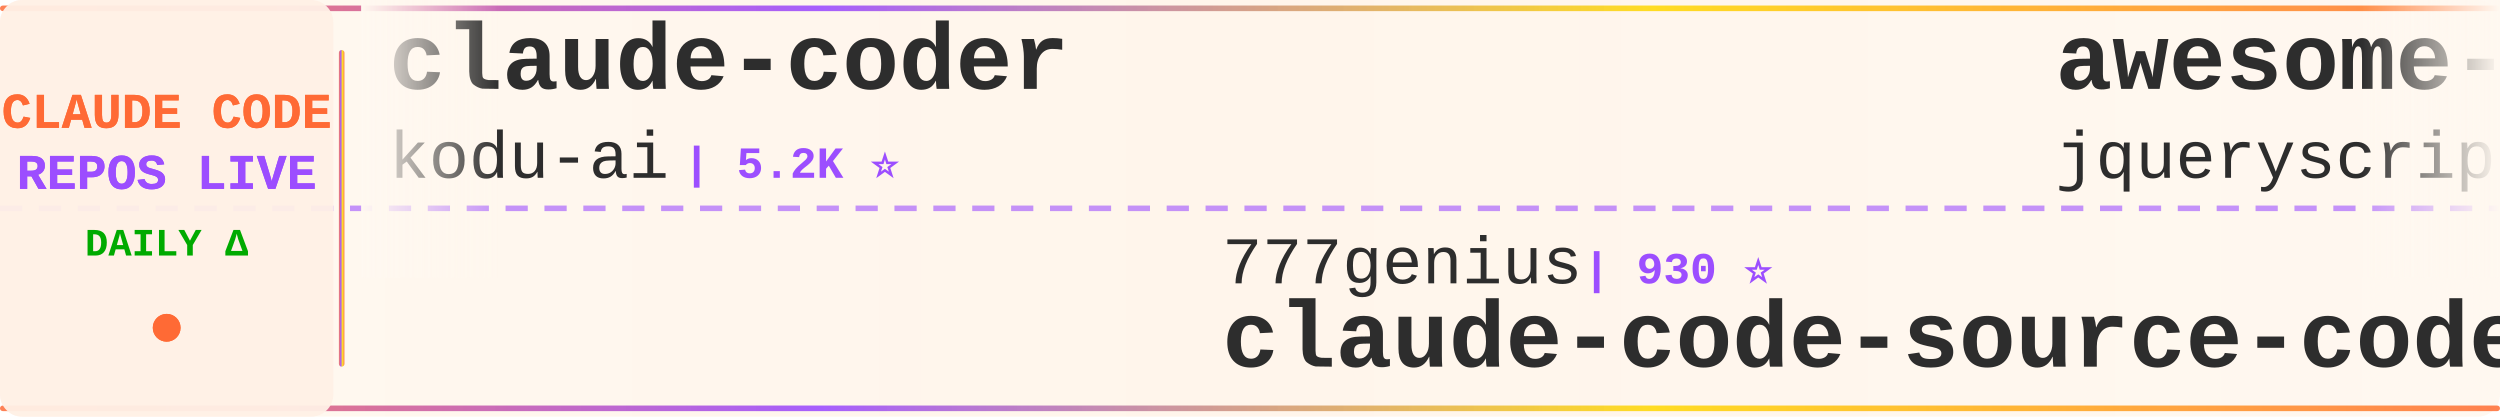
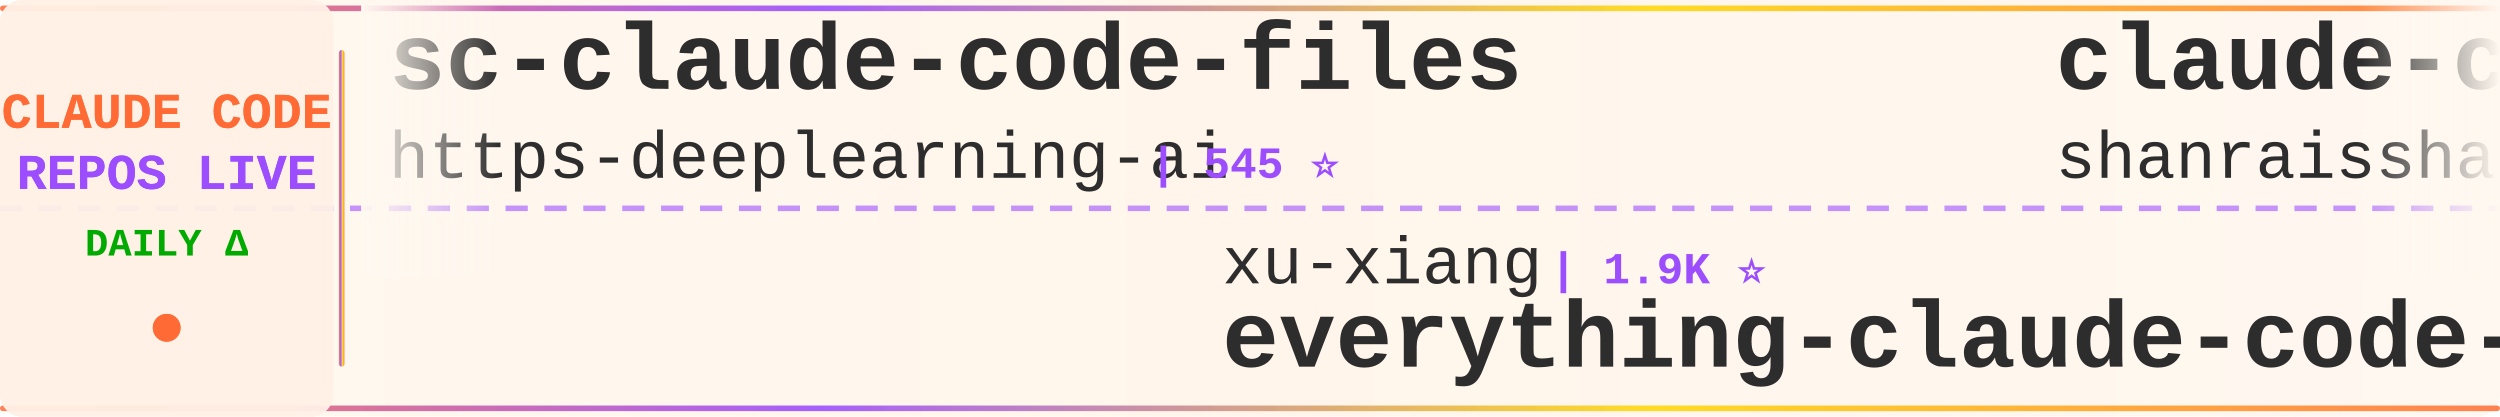
<svg xmlns="http://www.w3.org/2000/svg" width="900" height="150">
  <defs>
    <linearGradient id="tickerBg" x1="0%" y1="0%" x2="100%" y2="0%">
      <stop offset="0%" style="stop-color:#fff8f0;stop-opacity:0.98" />
      <stop offset="50%" style="stop-color:#fff5eb;stop-opacity:1" />
      <stop offset="100%" style="stop-color:#fff8f0;stop-opacity:0.98" />
    </linearGradient>
    <linearGradient id="borderGrad" x1="0%" y1="0%" x2="100%" y2="0%">
      <stop offset="0%" style="stop-color:#FF6B35;stop-opacity:0.85">
        <animate attributeName="stop-opacity" values="0.85;1;0.85" dur="2s" repeatCount="indefinite" />
      </stop>
      <stop offset="33%" style="stop-color:#9C4EFF;stop-opacity:0.9">
        <animate attributeName="stop-opacity" values="0.9;1;0.9" dur="2.2s" repeatCount="indefinite" />
      </stop>
      <stop offset="66%" style="stop-color:#FFD700;stop-opacity:0.85">
        <animate attributeName="stop-opacity" values="0.85;1;0.85" dur="1.8s" repeatCount="indefinite" />
      </stop>
      <stop offset="100%" style="stop-color:#FF6B35;stop-opacity:0.85">
        <animate attributeName="stop-opacity" values="0.85;1;0.85" dur="2s" repeatCount="indefinite" />
      </stop>
    </linearGradient>
    <filter id="textGlow">
      <feGaussianBlur stdDeviation="0.15" result="coloredBlur" />
      <feMerge>
        <feMergeNode in="coloredBlur" />
        <feMergeNode in="SourceGraphic" />
      </feMerge>
    </filter>
    <filter id="metricGlow">
      <feGaussianBlur stdDeviation="0.2" result="coloredBlur" />
      <feMerge>
        <feMergeNode in="coloredBlur" />
        <feMergeNode in="SourceGraphic" />
      </feMerge>
    </filter>
    <linearGradient id="leftFade" x1="0%" y1="0%" x2="100%" y2="0%">
      <stop offset="0%" style="stop-color:#fff8f0;stop-opacity:1" />
      <stop offset="100%" style="stop-color:#fff8f0;stop-opacity:0" />
    </linearGradient>
    <linearGradient id="rightFade" x1="0%" y1="0%" x2="100%" y2="0%">
      <stop offset="0%" style="stop-color:#fff8f0;stop-opacity:0" />
      <stop offset="100%" style="stop-color:#fff8f0;stop-opacity:1" />
    </linearGradient>
  </defs>
  <rect width="900" height="150" fill="url(#tickerBg)" rx="8" />
  <rect x="0" y="2" width="900" height="2" fill="url(#borderGrad)" rx="1" />
  <rect x="0" y="146" width="900" height="2" fill="url(#borderGrad)" rx="1" />
  <line x1="0" y1="75" x2="900" y2="75" stroke="#9C4EFF" stroke-width="2" stroke-dasharray="8 6" opacity="0.6" />
  <rect x="0" y="0" width="120" height="150" fill="#fff0e6" opacity="0.95" rx="8" />
  <text x="60" y="46" font-family="'Courier New', monospace" font-size="18" font-weight="bold" fill="#FF6B35" text-anchor="middle" filter="url(#textGlow)">
    CLAUDE CODE
  </text>
  <text x="60" y="68" font-family="'Courier New', monospace" font-size="18" font-weight="bold" fill="#9C4EFF" text-anchor="middle" filter="url(#textGlow)">
    REPOS LIVE
  </text>
  <text x="60" y="92" font-family="'Courier New', monospace" font-size="14" font-weight="bold" fill="#00aa00" text-anchor="middle">
    DAILY Δ
  </text>
  <circle cx="60" cy="118" r="5" fill="#FF6B35" filter="url(#metricGlow)">
    <animate attributeName="r" values="4;6;4" dur="1.5s" repeatCount="indefinite" />
    <animate attributeName="opacity" values="0.6;1;0.6" dur="1.5s" repeatCount="indefinite" />
  </circle>
  <rect x="122" y="18" width="2" height="114" fill="url(#borderGrad)" rx="1" />
  <clipPath id="tickerClip">
    <rect x="130" y="0" width="770" height="150" />
  </clipPath>
  <g clip-path="url(#tickerClip)">
    <g id="tickerItems">
      <animateTransform attributeName="transform" attributeType="XML" type="translate" from="0 0" to="-3000 0" dur="54s" repeatCount="indefinite" />
      <g transform="translate(0, 0)">
-         <text x="140" y="32" font-family="'Courier New', monospace" font-size="34" font-weight="bold" fill="#2d2d2d">claude-coder</text>
-         <text x="140" y="64" font-family="'Courier New', monospace" font-size="24" font-weight="normal" fill="#2d2d2d" opacity="1.0">kodu-ai</text>
-         <text x="246" y="64" font-family="'Courier New', monospace" font-size="16" font-weight="bold" fill="#9C4EFF"> | 5.2K ⭐</text>
+         <text x="140" y="32" font-family="'Courier New', monospace" font-size="34" font-weight="bold" fill="#2d2d2d">sc-claude-code-files</text>
+         <text x="140" y="64" font-family="'Courier New', monospace" font-size="24" font-weight="normal" fill="#2d2d2d" opacity="1.0">https-deeplearning-ai</text>
+         <text x="414" y="64" font-family="'Courier New', monospace" font-size="16" font-weight="bold" fill="#9C4EFF"> | 545 ⭐</text>
      </g>
      <g transform="translate(300, 0)">
-         <text x="140" y="102" font-family="'Courier New', monospace" font-size="24" font-weight="normal" fill="#2d2d2d" opacity="1.0">777genius</text>
-         <text x="270" y="102" font-family="'Courier New', monospace" font-size="16" font-weight="bold" fill="#9C4EFF"> | 930 ⭐</text>
-         <text x="140" y="132" font-family="'Courier New', monospace" font-size="34" font-weight="bold" fill="#2d2d2d">claude-code-source-code</text>
+         <text x="140" y="102" font-family="'Courier New', monospace" font-size="24" font-weight="normal" fill="#2d2d2d" opacity="1.0">xu-xiang</text>
+         <text x="258" y="102" font-family="'Courier New', monospace" font-size="16" font-weight="bold" fill="#9C4EFF"> | 1.9K ⭐</text>
+         <text x="140" y="132" font-family="'Courier New', monospace" font-size="34" font-weight="bold" fill="#2d2d2d">everything-claude-code-z...</text>
      </g>
      <g transform="translate(600, 0)">
-         <text x="140" y="32" font-family="'Courier New', monospace" font-size="34" font-weight="bold" fill="#2d2d2d">awesome-claude-code</text>
-         <text x="140" y="64" font-family="'Courier New', monospace" font-size="24" font-weight="normal" fill="#2d2d2d" opacity="1.0">jqueryscript</text>
-         <text x="306" y="64" font-family="'Courier New', monospace" font-size="16" font-weight="bold" fill="#9C4EFF"> | 508 ⭐</text>
+         <text x="140" y="32" font-family="'Courier New', monospace" font-size="34" font-weight="bold" fill="#2d2d2d">claude-code-best-practic...</text>
+         <text x="140" y="64" font-family="'Courier New', monospace" font-size="24" font-weight="normal" fill="#2d2d2d" opacity="1.0">shanraisshan</text>
+         <text x="306" y="64" font-family="'Courier New', monospace" font-size="16" font-weight="bold" fill="#9C4EFF"> | 65.6K ⭐ +5</text>
      </g>
      <g transform="translate(900, 0)">
-         <text x="140" y="102" font-family="'Courier New', monospace" font-size="24" font-weight="normal" fill="#2d2d2d" opacity="1.0">Yeachan-Heo</text>
-         <text x="294" y="102" font-family="'Courier New', monospace" font-size="16" font-weight="bold" fill="#9C4EFF"> | 39.0K ⭐ +3</text>
-         <text x="140" y="132" font-family="'Courier New', monospace" font-size="34" font-weight="bold" fill="#2d2d2d">oh-my-claudecode</text>
+         <text x="140" y="102" font-family="'Courier New', monospace" font-size="24" font-weight="normal" fill="#2d2d2d" opacity="1.0">OneRedOak</text>
+         <text x="270" y="102" font-family="'Courier New', monospace" font-size="16" font-weight="bold" fill="#9C4EFF"> | 3.9K ⭐</text>
+         <text x="140" y="132" font-family="'Courier New', monospace" font-size="34" font-weight="bold" fill="#2d2d2d">claude-code-workflows</text>
      </g>
      <g transform="translate(1200, 0)">
-         <text x="140" y="32" font-family="'Courier New', monospace" font-size="34" font-weight="bold" fill="#2d2d2d">claude-code-tips</text>
-         <text x="140" y="64" font-family="'Courier New', monospace" font-size="24" font-weight="normal" fill="#2d2d2d" opacity="1.0">ykdojo</text>
-         <text x="234" y="64" font-family="'Courier New', monospace" font-size="16" font-weight="bold" fill="#9C4EFF"> | 10.0K ⭐ +4</text>
+         <text x="140" y="32" font-family="'Courier New', monospace" font-size="34" font-weight="bold" fill="#2d2d2d">Claude-Code-Source-Study</text>
+         <text x="140" y="64" font-family="'Courier New', monospace" font-size="24" font-weight="normal" fill="#2d2d2d" opacity="1.0">luyao618</text>
+         <text x="258" y="64" font-family="'Courier New', monospace" font-size="16" font-weight="bold" fill="#9C4EFF"> | 1.7K ⭐</text>
      </g>
      <g transform="translate(1500, 0)">
-         <text x="140" y="102" font-family="'Courier New', monospace" font-size="24" font-weight="normal" fill="#2d2d2d" opacity="1.0">darcyegb</text>
-         <text x="258" y="102" font-family="'Courier New', monospace" font-size="16" font-weight="bold" fill="#9C4EFF"> | 760 ⭐</text>
-         <text x="140" y="132" font-family="'Courier New', monospace" font-size="34" font-weight="bold" fill="#2d2d2d">ClaudeCodeAgents</text>
+         <text x="140" y="102" font-family="'Courier New', monospace" font-size="24" font-weight="normal" fill="#2d2d2d" opacity="1.0">frankbria</text>
+         <text x="270" y="102" font-family="'Courier New', monospace" font-size="16" font-weight="bold" fill="#9C4EFF"> | 9.6K ⭐</text>
+         <text x="140" y="132" font-family="'Courier New', monospace" font-size="34" font-weight="bold" fill="#2d2d2d">ralph-claude-code</text>
      </g>
      <g transform="translate(1800, 0)">
-         <text x="140" y="32" font-family="'Courier New', monospace" font-size="34" font-weight="bold" fill="#2d2d2d">claude-code-showcase</text>
-         <text x="140" y="64" font-family="'Courier New', monospace" font-size="24" font-weight="normal" fill="#2d2d2d" opacity="1.0">ChrisWiles</text>
-         <text x="282" y="64" font-family="'Courier New', monospace" font-size="16" font-weight="bold" fill="#9C4EFF"> | 6.1K ⭐</text>
+         <text x="140" y="32" font-family="'Courier New', monospace" font-size="34" font-weight="bold" fill="#2d2d2d">claude-code-source-code-...</text>
+         <text x="140" y="64" font-family="'Courier New', monospace" font-size="24" font-weight="normal" fill="#2d2d2d" opacity="1.0">ghuntley</text>
+         <text x="258" y="64" font-family="'Courier New', monospace" font-size="16" font-weight="bold" fill="#9C4EFF"> | 990 ⭐</text>
      </g>
      <g transform="translate(2100, 0)">
-         <text x="140" y="102" font-family="'Courier New', monospace" font-size="24" font-weight="normal" fill="#2d2d2d" opacity="1.0">KPR111</text>
-         <text x="234" y="102" font-family="'Courier New', monospace" font-size="16" font-weight="bold" fill="#9C4EFF"> | 18 ⭐</text>
-         <text x="140" y="132" font-family="'Courier New', monospace" font-size="34" font-weight="bold" fill="#2d2d2d">Claude-Code</text>
+         <text x="140" y="102" font-family="'Courier New', monospace" font-size="24" font-weight="normal" fill="#2d2d2d" opacity="1.0">affaan-m</text>
+         <text x="258" y="102" font-family="'Courier New', monospace" font-size="16" font-weight="bold" fill="#9C4EFF"> | 249.7K ⭐ +198</text>
+         <text x="140" y="132" font-family="'Courier New', monospace" font-size="34" font-weight="bold" fill="#2d2d2d">ECC</text>
      </g>
      <g transform="translate(2400, 0)">
-         <text x="140" y="32" font-family="'Courier New', monospace" font-size="34" font-weight="bold" fill="#2d2d2d">Claude-code</text>
-         <text x="140" y="64" font-family="'Courier New', monospace" font-size="24" font-weight="normal" fill="#2d2d2d" opacity="1.0">fazxes</text>
-         <text x="234" y="64" font-family="'Courier New', monospace" font-size="16" font-weight="bold" fill="#9C4EFF"> | 236 ⭐</text>
+         <text x="140" y="32" font-family="'Courier New', monospace" font-size="34" font-weight="bold" fill="#2d2d2d">system_prompts_leaks</text>
+         <text x="140" y="64" font-family="'Courier New', monospace" font-size="24" font-weight="normal" fill="#2d2d2d" opacity="1.0">asgeirtj</text>
+         <text x="258" y="64" font-family="'Courier New', monospace" font-size="16" font-weight="bold" fill="#9C4EFF"> | 64.2K ⭐ +8</text>
      </g>
      <g transform="translate(2700, 0)">
-         <text x="140" y="102" font-family="'Courier New', monospace" font-size="24" font-weight="normal" fill="#2d2d2d" opacity="1.0">anthropics</text>
-         <text x="282" y="102" font-family="'Courier New', monospace" font-size="16" font-weight="bold" fill="#9C4EFF"> | 6.2K ⭐ +1</text>
-         <text x="140" y="132" font-family="'Courier New', monospace" font-size="34" font-weight="bold" fill="#2d2d2d">claude-code-security-rev...</text>
+         <text x="140" y="102" font-family="'Courier New', monospace" font-size="24" font-weight="normal" fill="#2d2d2d" opacity="1.0">ding113</text>
+         <text x="246" y="102" font-family="'Courier New', monospace" font-size="16" font-weight="bold" fill="#9C4EFF"> | 3.4K ⭐</text>
+         <text x="140" y="132" font-family="'Courier New', monospace" font-size="34" font-weight="bold" fill="#2d2d2d">claude-code-hub</text>
      </g>
      <g transform="translate(3000, 0)">
-         <text x="140" y="32" font-family="'Courier New', monospace" font-size="34" font-weight="bold" fill="#2d2d2d">claude-coder</text>
-         <text x="140" y="64" font-family="'Courier New', monospace" font-size="24" font-weight="normal" fill="#2d2d2d" opacity="1.0">kodu-ai</text>
-         <text x="246" y="64" font-family="'Courier New', monospace" font-size="16" font-weight="bold" fill="#9C4EFF"> | 5.2K ⭐</text>
+         <text x="140" y="32" font-family="'Courier New', monospace" font-size="34" font-weight="bold" fill="#2d2d2d">sc-claude-code-files</text>
+         <text x="140" y="64" font-family="'Courier New', monospace" font-size="24" font-weight="normal" fill="#2d2d2d" opacity="1.0">https-deeplearning-ai</text>
+         <text x="414" y="64" font-family="'Courier New', monospace" font-size="16" font-weight="bold" fill="#9C4EFF"> | 545 ⭐</text>
      </g>
      <g transform="translate(3300, 0)">
-         <text x="140" y="102" font-family="'Courier New', monospace" font-size="24" font-weight="normal" fill="#2d2d2d" opacity="1.0">777genius</text>
-         <text x="270" y="102" font-family="'Courier New', monospace" font-size="16" font-weight="bold" fill="#9C4EFF"> | 930 ⭐</text>
-         <text x="140" y="132" font-family="'Courier New', monospace" font-size="34" font-weight="bold" fill="#2d2d2d">claude-code-source-code</text>
+         <text x="140" y="102" font-family="'Courier New', monospace" font-size="24" font-weight="normal" fill="#2d2d2d" opacity="1.0">xu-xiang</text>
+         <text x="258" y="102" font-family="'Courier New', monospace" font-size="16" font-weight="bold" fill="#9C4EFF"> | 1.9K ⭐</text>
+         <text x="140" y="132" font-family="'Courier New', monospace" font-size="34" font-weight="bold" fill="#2d2d2d">everything-claude-code-z...</text>
      </g>
      <g transform="translate(3600, 0)">
-         <text x="140" y="32" font-family="'Courier New', monospace" font-size="34" font-weight="bold" fill="#2d2d2d">awesome-claude-code</text>
-         <text x="140" y="64" font-family="'Courier New', monospace" font-size="24" font-weight="normal" fill="#2d2d2d" opacity="1.0">jqueryscript</text>
-         <text x="306" y="64" font-family="'Courier New', monospace" font-size="16" font-weight="bold" fill="#9C4EFF"> | 508 ⭐</text>
+         <text x="140" y="32" font-family="'Courier New', monospace" font-size="34" font-weight="bold" fill="#2d2d2d">claude-code-best-practic...</text>
+         <text x="140" y="64" font-family="'Courier New', monospace" font-size="24" font-weight="normal" fill="#2d2d2d" opacity="1.0">shanraisshan</text>
+         <text x="306" y="64" font-family="'Courier New', monospace" font-size="16" font-weight="bold" fill="#9C4EFF"> | 65.6K ⭐ +5</text>
      </g>
      <g transform="translate(3900, 0)">
-         <text x="140" y="102" font-family="'Courier New', monospace" font-size="24" font-weight="normal" fill="#2d2d2d" opacity="1.0">Yeachan-Heo</text>
-         <text x="294" y="102" font-family="'Courier New', monospace" font-size="16" font-weight="bold" fill="#9C4EFF"> | 39.0K ⭐ +3</text>
-         <text x="140" y="132" font-family="'Courier New', monospace" font-size="34" font-weight="bold" fill="#2d2d2d">oh-my-claudecode</text>
+         <text x="140" y="102" font-family="'Courier New', monospace" font-size="24" font-weight="normal" fill="#2d2d2d" opacity="1.0">OneRedOak</text>
+         <text x="270" y="102" font-family="'Courier New', monospace" font-size="16" font-weight="bold" fill="#9C4EFF"> | 3.9K ⭐</text>
+         <text x="140" y="132" font-family="'Courier New', monospace" font-size="34" font-weight="bold" fill="#2d2d2d">claude-code-workflows</text>
      </g>
    </g>
  </g>
  <rect x="130" y="0" width="50" height="100" fill="url(#leftFade)" />
  <rect x="850" y="0" width="50" height="100" fill="url(#rightFade)" />
</svg>
